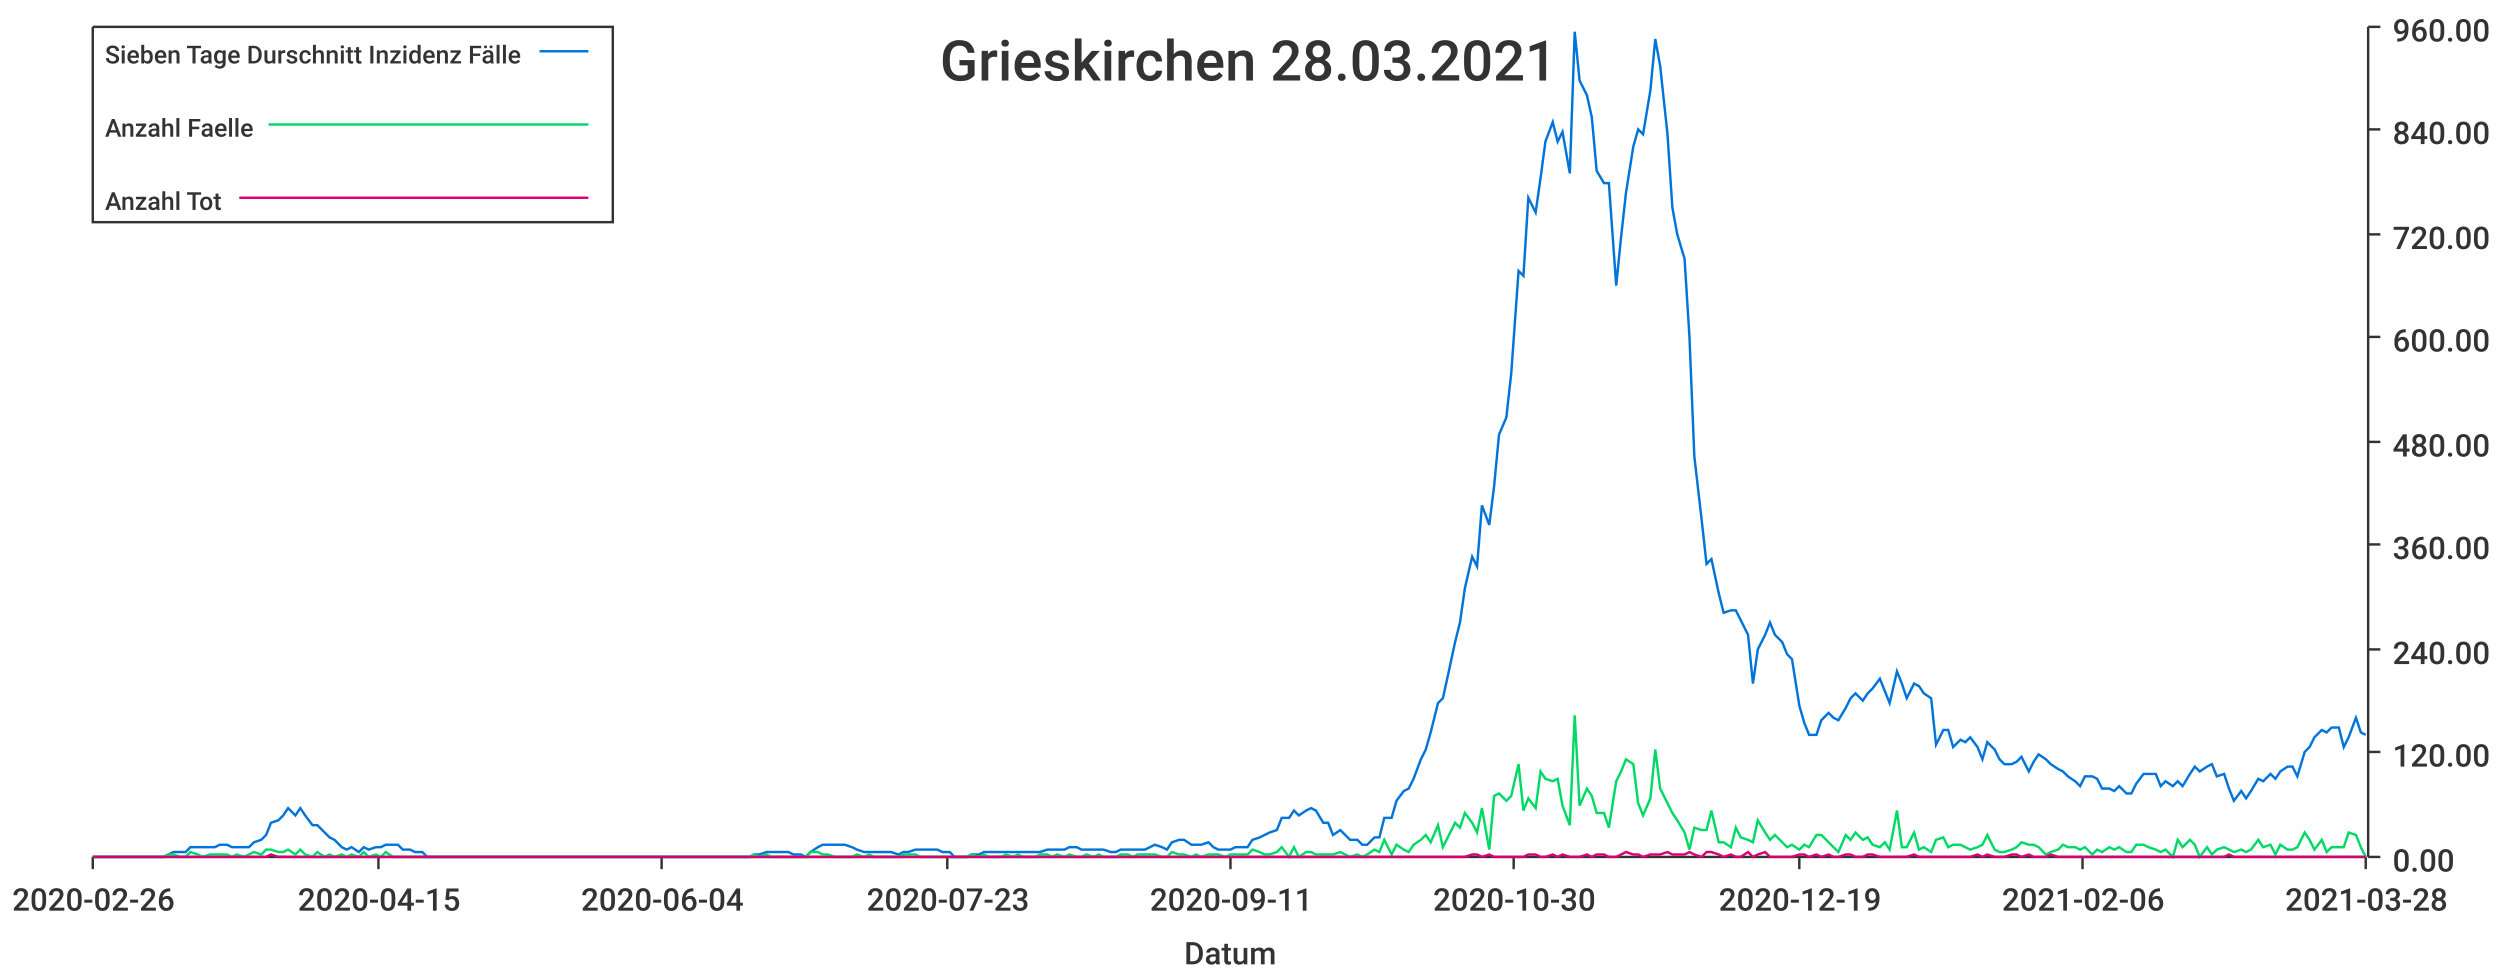
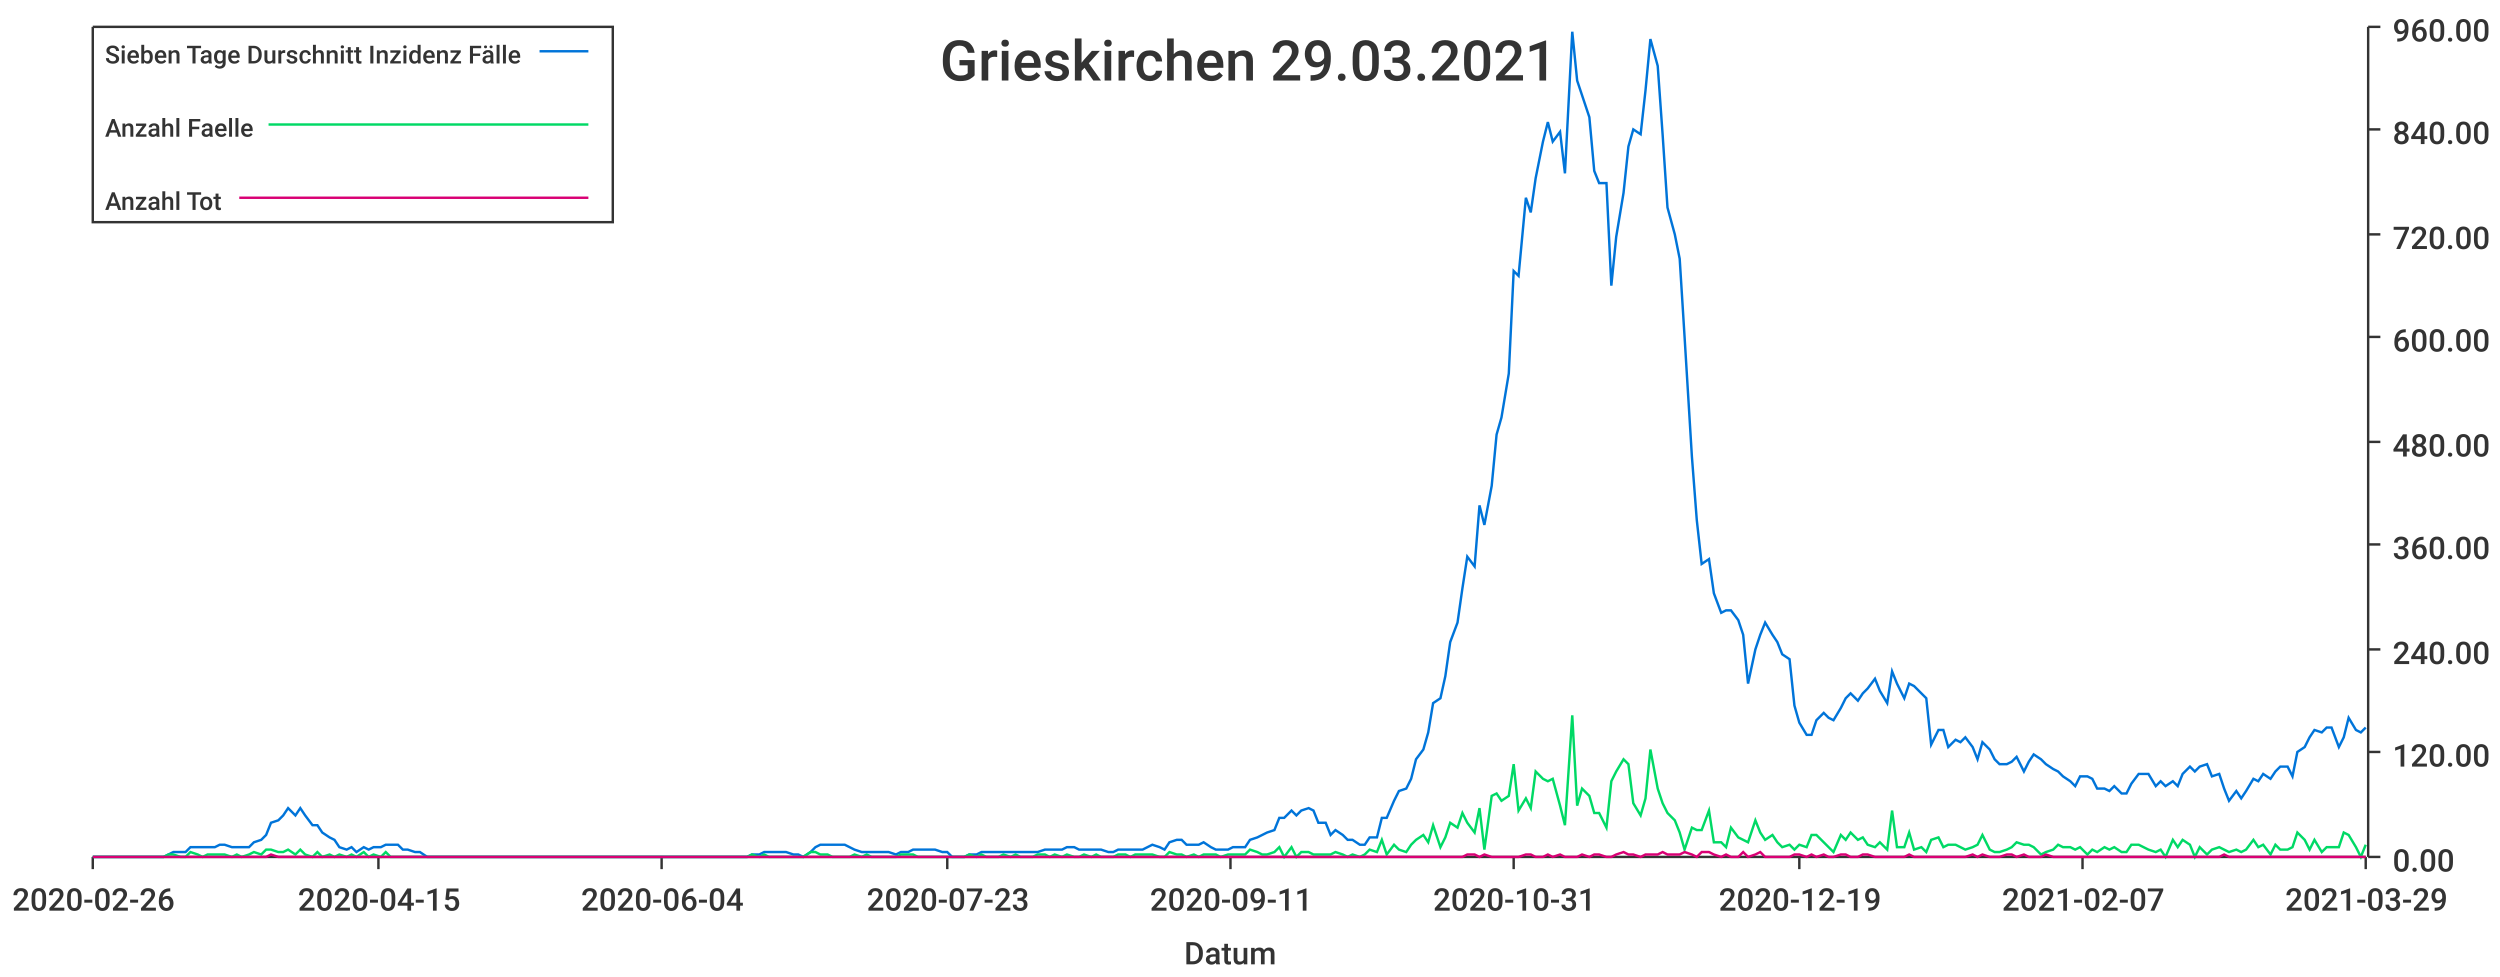
<svg xmlns="http://www.w3.org/2000/svg" width="1024" height="400">\n<path d="M 0 0 L 1024 0 L 1024 400 L 0 400 L 0 0" style="stroke-width:0;stroke:rgba(255,255,255,1.0);fill:rgba(255,255,255,1.0)" />
  <path d="M 38 11 L 969 11 L 969 351 L 38 351 L 38 11" style="stroke-width:0;stroke:rgba(255,255,255,1.0);fill:rgba(255,255,255,1.0)" />
  <path d="M 38 351 L 969 351" style="stroke-width:1;stroke:rgba(51,51,51,1.0);fill:none" />
  <path d="M 38 351 L 38 356" style="stroke-width:1;stroke:rgba(51,51,51,1.0);fill:none" />
  <text x="5" y="373" style="stroke-width:0;stroke:none;fill:rgba(51,51,51,1.0);font-size:12.8px;font-family:'Roboto Medium',sans-serif">2020-02-26</text>
  <path d="M 155 351 L 155 356" style="stroke-width:1;stroke:rgba(51,51,51,1.0);fill:none" />
  <text x="122" y="373" style="stroke-width:0;stroke:none;fill:rgba(51,51,51,1.0);font-size:12.8px;font-family:'Roboto Medium',sans-serif">2020-04-15</text>
  <path d="M 271 351 L 271 356" style="stroke-width:1;stroke:rgba(51,51,51,1.0);fill:none" />
  <text x="238" y="373" style="stroke-width:0;stroke:none;fill:rgba(51,51,51,1.0);font-size:12.8px;font-family:'Roboto Medium',sans-serif">2020-06-04</text>
  <path d="M 388 351 L 388 356" style="stroke-width:1;stroke:rgba(51,51,51,1.0);fill:none" />
  <text x="355" y="373" style="stroke-width:0;stroke:none;fill:rgba(51,51,51,1.0);font-size:12.8px;font-family:'Roboto Medium',sans-serif">2020-07-23</text>
  <path d="M 504 351 L 504 356" style="stroke-width:1;stroke:rgba(51,51,51,1.0);fill:none" />
  <text x="471" y="373" style="stroke-width:0;stroke:none;fill:rgba(51,51,51,1.0);font-size:12.8px;font-family:'Roboto Medium',sans-serif">2020-09-11</text>
  <path d="M 620 351 L 620 356" style="stroke-width:1;stroke:rgba(51,51,51,1.0);fill:none" />
-   <text x="587" y="373" style="stroke-width:0;stroke:none;fill:rgba(51,51,51,1.0);font-size:12.8px;font-family:'Roboto Medium',sans-serif">2020-10-30</text>
+   <text x="587" y="373" style="stroke-width:0;stroke:none;fill:rgba(51,51,51,1.0);font-size:12.8px;font-family:'Roboto Medium',sans-serif">2020-10-31</text>
  <path d="M 737 351 L 737 356" style="stroke-width:1;stroke:rgba(51,51,51,1.0);fill:none" />
  <text x="704" y="373" style="stroke-width:0;stroke:none;fill:rgba(51,51,51,1.0);font-size:12.8px;font-family:'Roboto Medium',sans-serif">2020-12-19</text>
  <path d="M 853 351 L 853 356" style="stroke-width:1;stroke:rgba(51,51,51,1.0);fill:none" />
-   <text x="820" y="373" style="stroke-width:0;stroke:none;fill:rgba(51,51,51,1.0);font-size:12.8px;font-family:'Roboto Medium',sans-serif">2021-02-06</text>
+   <text x="820" y="373" style="stroke-width:0;stroke:none;fill:rgba(51,51,51,1.0);font-size:12.8px;font-family:'Roboto Medium',sans-serif">2021-02-07</text>
  <path d="M 969 351 L 969 356" style="stroke-width:1;stroke:rgba(51,51,51,1.0);fill:none" />
-   <text x="936" y="373" style="stroke-width:0;stroke:none;fill:rgba(51,51,51,1.0);font-size:12.8px;font-family:'Roboto Medium',sans-serif">2021-03-28</text>
+   <text x="936" y="373" style="stroke-width:0;stroke:none;fill:rgba(51,51,51,1.0);font-size:12.8px;font-family:'Roboto Medium',sans-serif">2021-03-29</text>
  <text x="485" y="395" style="stroke-width:0;stroke:none;fill:rgba(51,51,51,1.0);font-size:12.8px;font-family:'Roboto Medium',sans-serif">Datum</text>
  <path d="M 970 351 L 970 11" style="stroke-width:1;stroke:rgba(51,51,51,1.0);fill:none" />
  <path d="M 970 351 L 975 351" style="stroke-width:1;stroke:rgba(51,51,51,1.0);fill:none" />
  <text x="980" y="357" style="stroke-width:0;stroke:none;fill:rgba(51,51,51,1.0);font-size:12.8px;font-family:'Roboto Medium',sans-serif">0.00</text>
  <path d="M 970 308 L 975 308" style="stroke-width:1;stroke:rgba(51,51,51,1.0);fill:none" />
  <text x="980" y="314" style="stroke-width:0;stroke:none;fill:rgba(51,51,51,1.0);font-size:12.8px;font-family:'Roboto Medium',sans-serif">120.00</text>
  <path d="M 970 266 L 975 266" style="stroke-width:1;stroke:rgba(51,51,51,1.0);fill:none" />
  <text x="980" y="272" style="stroke-width:0;stroke:none;fill:rgba(51,51,51,1.0);font-size:12.8px;font-family:'Roboto Medium',sans-serif">240.00</text>
  <path d="M 970 223 L 975 223" style="stroke-width:1;stroke:rgba(51,51,51,1.0);fill:none" />
  <text x="980" y="229" style="stroke-width:0;stroke:none;fill:rgba(51,51,51,1.0);font-size:12.8px;font-family:'Roboto Medium',sans-serif">360.00</text>
  <path d="M 970 181 L 975 181" style="stroke-width:1;stroke:rgba(51,51,51,1.0);fill:none" />
  <text x="980" y="187" style="stroke-width:0;stroke:none;fill:rgba(51,51,51,1.0);font-size:12.8px;font-family:'Roboto Medium',sans-serif">480.00</text>
  <path d="M 970 138 L 975 138" style="stroke-width:1;stroke:rgba(51,51,51,1.0);fill:none" />
  <text x="980" y="144" style="stroke-width:0;stroke:none;fill:rgba(51,51,51,1.0);font-size:12.8px;font-family:'Roboto Medium',sans-serif">600.00</text>
  <path d="M 970 96 L 975 96" style="stroke-width:1;stroke:rgba(51,51,51,1.0);fill:none" />
  <text x="980" y="102" style="stroke-width:0;stroke:none;fill:rgba(51,51,51,1.0);font-size:12.8px;font-family:'Roboto Medium',sans-serif">720.00</text>
  <path d="M 970 53 L 975 53" style="stroke-width:1;stroke:rgba(51,51,51,1.0);fill:none" />
  <text x="980" y="59" style="stroke-width:0;stroke:none;fill:rgba(51,51,51,1.0);font-size:12.8px;font-family:'Roboto Medium',sans-serif">840.00</text>
  <path d="M 970 11 L 975 11" style="stroke-width:1;stroke:rgba(51,51,51,1.0);fill:none" />
  <text x="980" y="17" style="stroke-width:0;stroke:none;fill:rgba(51,51,51,1.0);font-size:12.8px;font-family:'Roboto Medium',sans-serif">960.00</text>
-   <path d="M 38 351 L 41 351 L 43 351 L 46 351 L 48 351 L 50 351 L 53 351 L 55 351 L 57 351 L 60 351 L 62 351 L 64 351 L 67 351 L 69 350 L 71 349 L 74 349 L 76 349 L 78 347 L 81 347 L 83 347 L 86 347 L 88 347 L 90 346 L 93 346 L 95 347 L 97 347 L 100 347 L 102 347 L 104 345 L 107 344 L 109 342 L 111 337 L 114 336 L 116 334 L 118 331 L 121 334 L 123 331 L 125 334 L 128 338 L 130 338 L 133 341 L 135 343 L 137 344 L 140 347 L 142 348 L 144 347 L 147 349 L 149 347 L 151 348 L 154 347 L 156 347 L 158 346 L 161 346 L 163 346 L 165 348 L 168 348 L 170 349 L 173 349 L 175 351 L 177 351 L 180 351 L 182 351 L 184 351 L 187 351 L 189 351 L 191 351 L 194 351 L 196 351 L 198 351 L 201 351 L 203 351 L 205 351 L 208 351 L 210 351 L 212 351 L 215 351 L 217 351 L 220 351 L 222 351 L 224 351 L 227 351 L 229 351 L 231 351 L 234 351 L 236 351 L 238 351 L 241 351 L 243 351 L 245 351 L 248 351 L 250 351 L 252 351 L 255 351 L 257 351 L 259 351 L 262 351 L 264 351 L 267 351 L 269 351 L 271 351 L 274 351 L 276 351 L 278 351 L 281 351 L 283 351 L 285 351 L 288 351 L 290 351 L 292 351 L 295 351 L 297 351 L 299 351 L 302 351 L 304 351 L 307 351 L 309 350 L 311 350 L 314 349 L 316 349 L 318 349 L 321 349 L 323 349 L 325 350 L 328 350 L 330 351 L 332 349 L 335 347 L 337 346 L 339 346 L 342 346 L 344 346 L 346 346 L 349 347 L 351 348 L 354 349 L 356 349 L 358 349 L 361 349 L 363 349 L 365 349 L 368 350 L 370 349 L 372 349 L 375 348 L 377 348 L 379 348 L 382 348 L 384 348 L 386 349 L 389 349 L 391 351 L 394 351 L 396 351 L 398 350 L 401 350 L 403 349 L 405 349 L 408 349 L 410 349 L 412 349 L 415 349 L 417 349 L 419 349 L 422 349 L 424 349 L 426 349 L 429 348 L 431 348 L 433 348 L 436 348 L 438 347 L 441 347 L 443 348 L 445 348 L 448 348 L 450 348 L 452 348 L 455 349 L 457 349 L 459 348 L 462 348 L 464 348 L 466 348 L 469 348 L 471 347 L 473 346 L 476 347 L 478 348 L 480 345 L 483 344 L 485 344 L 488 346 L 490 346 L 492 346 L 495 345 L 497 347 L 499 348 L 502 348 L 504 348 L 506 347 L 509 347 L 511 347 L 513 344 L 516 343 L 518 342 L 520 341 L 523 340 L 525 335 L 528 335 L 530 332 L 532 334 L 535 332 L 537 331 L 539 332 L 542 337 L 544 337 L 546 342 L 549 340 L 551 342 L 553 344 L 556 344 L 558 346 L 560 346 L 563 343 L 565 343 L 567 335 L 570 335 L 572 328 L 575 324 L 577 323 L 579 319 L 582 311 L 584 307 L 586 300 L 589 288 L 591 286 L 593 277 L 596 263 L 598 255 L 600 241 L 603 228 L 605 232 L 607 207 L 610 215 L 612 199 L 614 178 L 617 171 L 619 153 L 622 111 L 624 113 L 626 81 L 629 87 L 631 73 L 633 58 L 636 50 L 638 58 L 640 54 L 643 71 L 645 13 L 647 33 L 650 39 L 652 48 L 654 70 L 657 75 L 659 75 L 662 117 L 664 97 L 666 79 L 669 60 L 671 53 L 673 55 L 676 37 L 678 16 L 680 27 L 683 55 L 685 85 L 687 96 L 690 106 L 692 138 L 694 187 L 697 213 L 699 231 L 701 229 L 704 243 L 706 251 L 709 250 L 711 250 L 713 254 L 716 260 L 718 280 L 720 266 L 723 260 L 725 255 L 727 260 L 730 263 L 732 268 L 734 270 L 737 289 L 739 296 L 741 301 L 744 301 L 746 295 L 749 292 L 751 294 L 753 295 L 756 290 L 758 286 L 760 284 L 763 287 L 765 284 L 767 282 L 770 278 L 772 283 L 774 288 L 777 275 L 779 280 L 781 286 L 784 280 L 786 281 L 788 284 L 791 286 L 793 305 L 796 299 L 798 299 L 800 306 L 803 303 L 805 304 L 807 302 L 810 306 L 812 311 L 814 304 L 817 307 L 819 311 L 821 313 L 824 313 L 826 312 L 828 310 L 831 316 L 833 312 L 835 309 L 838 311 L 840 313 L 843 315 L 845 316 L 847 318 L 850 320 L 852 322 L 854 318 L 857 318 L 859 319 L 861 323 L 864 323 L 866 324 L 868 322 L 871 325 L 873 325 L 875 321 L 878 317 L 880 317 L 883 317 L 885 322 L 887 320 L 890 322 L 892 320 L 894 322 L 897 317 L 899 314 L 901 316 L 904 314 L 906 313 L 908 318 L 911 317 L 913 323 L 915 328 L 918 324 L 920 327 L 922 324 L 925 319 L 927 320 L 930 317 L 932 319 L 934 316 L 937 314 L 939 314 L 941 318 L 944 308 L 946 306 L 948 302 L 951 299 L 953 300 L 955 298 L 958 298 L 960 306 L 962 302 L 965 294 L 967 300 L 969 301" style="stroke-width:1;stroke:rgba(0,116,217,1.0);fill:none" />
-   <path d="M 38 351 L 41 351 L 43 351 L 46 351 L 48 351 L 50 351 L 53 351 L 55 351 L 57 351 L 60 351 L 62 351 L 64 351 L 67 351 L 69 350 L 71 350 L 74 351 L 76 351 L 78 349 L 81 350 L 83 351 L 86 350 L 88 350 L 90 350 L 93 350 L 95 351 L 97 350 L 100 351 L 102 350 L 104 349 L 107 350 L 109 348 L 111 348 L 114 349 L 116 349 L 118 348 L 121 350 L 123 348 L 125 350 L 128 351 L 130 349 L 133 351 L 135 350 L 137 351 L 140 350 L 142 351 L 144 350 L 147 351 L 149 349 L 151 351 L 154 350 L 156 351 L 158 349 L 161 351 L 163 351 L 165 351 L 168 351 L 170 351 L 173 351 L 175 351 L 177 351 L 180 351 L 182 351 L 184 351 L 187 351 L 189 351 L 191 351 L 194 351 L 196 351 L 198 351 L 201 351 L 203 351 L 205 351 L 208 351 L 210 351 L 212 351 L 215 351 L 217 351 L 220 351 L 222 351 L 224 351 L 227 351 L 229 351 L 231 351 L 234 351 L 236 351 L 238 351 L 241 351 L 243 351 L 245 351 L 248 351 L 250 351 L 252 351 L 255 351 L 257 351 L 259 351 L 262 351 L 264 351 L 267 351 L 269 351 L 271 351 L 274 351 L 276 351 L 278 351 L 281 351 L 283 351 L 285 351 L 288 351 L 290 351 L 292 351 L 295 351 L 297 351 L 299 351 L 302 351 L 304 351 L 307 351 L 309 350 L 311 351 L 314 350 L 316 351 L 318 351 L 321 351 L 323 351 L 325 351 L 328 351 L 330 351 L 332 349 L 335 349 L 337 350 L 339 350 L 342 351 L 344 351 L 346 351 L 349 351 L 351 350 L 354 351 L 356 350 L 358 351 L 361 351 L 363 351 L 365 351 L 368 351 L 370 350 L 372 350 L 375 350 L 377 351 L 379 351 L 382 351 L 384 351 L 386 351 L 389 351 L 391 351 L 394 351 L 396 351 L 398 350 L 401 351 L 403 350 L 405 351 L 408 351 L 410 351 L 412 350 L 415 351 L 417 350 L 419 351 L 422 351 L 424 351 L 426 350 L 429 350 L 431 351 L 433 350 L 436 351 L 438 350 L 441 351 L 443 351 L 445 350 L 448 351 L 450 350 L 452 351 L 455 351 L 457 351 L 459 350 L 462 350 L 464 351 L 466 350 L 469 350 L 471 350 L 473 350 L 476 351 L 478 351 L 480 349 L 483 350 L 485 350 L 488 351 L 490 350 L 492 351 L 495 350 L 497 350 L 499 350 L 502 351 L 504 350 L 506 350 L 509 350 L 511 350 L 513 348 L 516 349 L 518 350 L 520 350 L 523 349 L 525 347 L 528 351 L 530 347 L 532 351 L 535 349 L 537 349 L 539 350 L 542 350 L 544 350 L 546 350 L 549 349 L 551 350 L 553 351 L 556 350 L 558 351 L 560 350 L 563 348 L 565 349 L 567 344 L 570 350 L 572 346 L 575 348 L 577 349 L 579 346 L 582 344 L 584 342 L 586 345 L 589 338 L 591 347 L 593 343 L 596 337 L 598 339 L 600 333 L 603 337 L 605 341 L 607 331 L 610 348 L 612 326 L 614 325 L 617 328 L 619 326 L 622 313 L 624 332 L 626 327 L 629 331 L 631 316 L 633 319 L 636 320 L 638 319 L 640 330 L 643 338 L 645 293 L 647 330 L 650 323 L 652 326 L 654 333 L 657 333 L 659 339 L 662 320 L 664 316 L 666 311 L 669 313 L 671 329 L 673 334 L 676 327 L 678 307 L 680 323 L 683 329 L 685 333 L 687 336 L 690 341 L 692 348 L 694 339 L 697 340 L 699 340 L 701 332 L 704 345 L 706 345 L 709 347 L 711 339 L 713 343 L 716 344 L 718 345 L 720 336 L 723 341 L 725 344 L 727 342 L 730 345 L 732 347 L 734 346 L 737 348 L 739 346 L 741 347 L 744 342 L 746 342 L 749 345 L 751 347 L 753 349 L 756 342 L 758 344 L 760 341 L 763 344 L 765 343 L 767 346 L 770 347 L 772 345 L 774 348 L 777 332 L 779 347 L 781 347 L 784 341 L 786 348 L 788 347 L 791 349 L 793 344 L 796 343 L 798 347 L 800 346 L 803 346 L 805 347 L 807 348 L 810 347 L 812 346 L 814 342 L 817 348 L 819 349 L 821 349 L 824 348 L 826 347 L 828 345 L 831 346 L 833 346 L 835 347 L 838 350 L 840 349 L 843 348 L 845 346 L 847 347 L 850 347 L 852 348 L 854 347 L 857 350 L 859 348 L 861 349 L 864 347 L 866 348 L 868 347 L 871 349 L 873 349 L 875 346 L 878 346 L 880 347 L 883 348 L 885 349 L 887 348 L 890 351 L 892 344 L 894 347 L 897 344 L 899 346 L 901 351 L 904 347 L 906 350 L 908 348 L 911 347 L 913 348 L 915 349 L 918 348 L 920 349 L 922 348 L 925 344 L 927 347 L 930 346 L 932 350 L 934 346 L 937 348 L 939 348 L 941 347 L 944 341 L 946 344 L 948 348 L 951 344 L 953 349 L 955 347 L 958 347 L 960 347 L 962 341 L 965 342 L 967 347 L 969 351" style="stroke-width:1;stroke:rgba(0,217,101,1.0);fill:none" />
-   <path d="M 38 351 L 41 351 L 43 351 L 46 351 L 48 351 L 50 351 L 53 351 L 55 351 L 57 351 L 60 351 L 62 351 L 64 351 L 67 351 L 69 351 L 71 351 L 74 351 L 76 351 L 78 351 L 81 351 L 83 351 L 86 351 L 88 351 L 90 351 L 93 351 L 95 351 L 97 351 L 100 351 L 102 351 L 104 351 L 107 351 L 109 351 L 111 350 L 114 351 L 116 351 L 118 351 L 121 351 L 123 351 L 125 351 L 128 351 L 130 351 L 133 351 L 135 351 L 137 351 L 140 351 L 142 351 L 144 351 L 147 351 L 149 351 L 151 351 L 154 351 L 156 351 L 158 351 L 161 351 L 163 351 L 165 351 L 168 351 L 170 351 L 173 351 L 175 351 L 177 351 L 180 351 L 182 351 L 184 351 L 187 351 L 189 351 L 191 351 L 194 351 L 196 351 L 198 351 L 201 351 L 203 351 L 205 351 L 208 351 L 210 351 L 212 351 L 215 351 L 217 351 L 220 351 L 222 351 L 224 351 L 227 351 L 229 351 L 231 351 L 234 351 L 236 351 L 238 351 L 241 351 L 243 351 L 245 351 L 248 351 L 250 351 L 252 351 L 255 351 L 257 351 L 259 351 L 262 351 L 264 351 L 267 351 L 269 351 L 271 351 L 274 351 L 276 351 L 278 351 L 281 351 L 283 351 L 285 351 L 288 351 L 290 351 L 292 351 L 295 351 L 297 351 L 299 351 L 302 351 L 304 351 L 307 351 L 309 351 L 311 351 L 314 351 L 316 351 L 318 351 L 321 351 L 323 351 L 325 351 L 328 351 L 330 351 L 332 351 L 335 351 L 337 351 L 339 351 L 342 351 L 344 351 L 346 351 L 349 351 L 351 351 L 354 351 L 356 351 L 358 351 L 361 351 L 363 351 L 365 351 L 368 351 L 370 351 L 372 351 L 375 351 L 377 351 L 379 351 L 382 351 L 384 351 L 386 351 L 389 351 L 391 351 L 394 351 L 396 351 L 398 351 L 401 351 L 403 351 L 405 351 L 408 351 L 410 351 L 412 351 L 415 351 L 417 351 L 419 351 L 422 351 L 424 351 L 426 351 L 429 351 L 431 351 L 433 351 L 436 351 L 438 351 L 441 351 L 443 351 L 445 351 L 448 351 L 450 351 L 452 351 L 455 351 L 457 351 L 459 351 L 462 351 L 464 351 L 466 351 L 469 351 L 471 351 L 473 351 L 476 351 L 478 351 L 480 351 L 483 351 L 485 351 L 488 351 L 490 351 L 492 351 L 495 351 L 497 351 L 499 351 L 502 351 L 504 351 L 506 351 L 509 351 L 511 351 L 513 351 L 516 351 L 518 351 L 520 351 L 523 351 L 525 351 L 528 351 L 530 351 L 532 351 L 535 351 L 537 351 L 539 351 L 542 351 L 544 351 L 546 351 L 549 351 L 551 351 L 553 351 L 556 351 L 558 351 L 560 351 L 563 351 L 565 351 L 567 351 L 570 351 L 572 351 L 575 351 L 577 351 L 579 351 L 582 351 L 584 351 L 586 351 L 589 351 L 591 351 L 593 351 L 596 351 L 598 351 L 600 351 L 603 350 L 605 350 L 607 351 L 610 350 L 612 351 L 614 351 L 617 351 L 619 351 L 622 351 L 624 351 L 626 350 L 629 350 L 631 351 L 633 351 L 636 350 L 638 351 L 640 350 L 643 351 L 645 351 L 647 351 L 650 350 L 652 351 L 654 350 L 657 350 L 659 351 L 662 351 L 664 350 L 666 349 L 669 350 L 671 350 L 673 351 L 676 350 L 678 350 L 680 350 L 683 349 L 685 350 L 687 350 L 690 350 L 692 349 L 694 350 L 697 351 L 699 349 L 701 349 L 704 350 L 706 351 L 709 350 L 711 351 L 713 351 L 716 349 L 718 351 L 720 350 L 723 349 L 725 351 L 727 351 L 730 351 L 732 351 L 734 351 L 737 350 L 739 350 L 741 351 L 744 350 L 746 351 L 749 350 L 751 351 L 753 351 L 756 350 L 758 350 L 760 351 L 763 351 L 765 350 L 767 350 L 770 351 L 772 351 L 774 351 L 777 351 L 779 351 L 781 351 L 784 350 L 786 351 L 788 351 L 791 351 L 793 351 L 796 351 L 798 351 L 800 351 L 803 351 L 805 351 L 807 351 L 810 350 L 812 351 L 814 350 L 817 351 L 819 351 L 821 351 L 824 350 L 826 350 L 828 351 L 831 350 L 833 351 L 835 351 L 838 351 L 840 350 L 843 351 L 845 351 L 847 351 L 850 351 L 852 351 L 854 351 L 857 351 L 859 351 L 861 351 L 864 351 L 866 351 L 868 351 L 871 351 L 873 351 L 875 351 L 878 351 L 880 351 L 883 351 L 885 351 L 887 351 L 890 351 L 892 351 L 894 351 L 897 351 L 899 351 L 901 351 L 904 351 L 906 351 L 908 351 L 911 351 L 913 350 L 915 351 L 918 351 L 920 351 L 922 351 L 925 351 L 927 351 L 930 351 L 932 351 L 934 351 L 937 351 L 939 351 L 941 351 L 944 351 L 946 351 L 948 351 L 951 351 L 953 351 L 955 351 L 958 351 L 960 351 L 962 351 L 965 351 L 967 351 L 969 351" style="stroke-width:1;stroke:rgba(217,0,116,1.0);fill:none" />
-   <text x="385" y="33" style="stroke-width:0;stroke:none;fill:rgba(51,51,51,1.0);font-size:23.0px;font-family:'Roboto Medium',sans-serif">Grieskirchen 28.03.2021</text>
+   <path d="M 38 351 L 41 351 L 43 351 L 46 351 L 48 351 L 50 351 L 53 351 L 55 351 L 57 351 L 60 351 L 62 351 L 64 351 L 67 351 L 69 350 L 71 349 L 74 349 L 76 349 L 78 347 L 81 347 L 83 347 L 85 347 L 88 347 L 90 346 L 92 346 L 95 347 L 97 347 L 99 347 L 102 347 L 104 345 L 107 344 L 109 342 L 111 337 L 114 336 L 116 334 L 118 331 L 121 334 L 123 331 L 125 334 L 128 338 L 130 338 L 132 341 L 135 343 L 137 344 L 139 347 L 142 348 L 144 347 L 146 349 L 149 347 L 151 348 L 153 347 L 156 347 L 158 346 L 160 346 L 163 346 L 165 348 L 167 348 L 170 349 L 172 349 L 175 351 L 177 351 L 179 351 L 182 351 L 184 351 L 186 351 L 189 351 L 191 351 L 193 351 L 196 351 L 198 351 L 200 351 L 203 351 L 205 351 L 207 351 L 210 351 L 212 351 L 214 351 L 217 351 L 219 351 L 221 351 L 224 351 L 226 351 L 228 351 L 231 351 L 233 351 L 235 351 L 238 351 L 240 351 L 243 351 L 245 351 L 247 351 L 250 351 L 252 351 L 254 351 L 257 351 L 259 351 L 261 351 L 264 351 L 266 351 L 268 351 L 271 351 L 273 351 L 275 351 L 278 351 L 280 351 L 282 351 L 285 351 L 287 351 L 289 351 L 292 351 L 294 351 L 296 351 L 299 351 L 301 351 L 303 351 L 306 351 L 308 350 L 311 350 L 313 349 L 315 349 L 318 349 L 320 349 L 322 349 L 325 350 L 327 350 L 329 351 L 332 349 L 334 347 L 336 346 L 339 346 L 341 346 L 343 346 L 346 346 L 348 347 L 350 348 L 353 349 L 355 349 L 357 349 L 360 349 L 362 349 L 364 349 L 367 350 L 369 349 L 372 349 L 374 348 L 376 348 L 379 348 L 381 348 L 383 348 L 386 349 L 388 349 L 390 351 L 393 351 L 395 351 L 397 350 L 400 350 L 402 349 L 404 349 L 407 349 L 409 349 L 411 349 L 414 349 L 416 349 L 418 349 L 421 349 L 423 349 L 425 349 L 428 348 L 430 348 L 432 348 L 435 348 L 437 347 L 440 347 L 442 348 L 444 348 L 447 348 L 449 348 L 451 348 L 454 349 L 456 349 L 458 348 L 461 348 L 463 348 L 465 348 L 468 348 L 470 347 L 472 346 L 475 347 L 477 348 L 479 345 L 482 344 L 484 344 L 486 346 L 489 346 L 491 346 L 493 345 L 496 347 L 498 348 L 500 348 L 503 348 L 505 347 L 508 347 L 510 347 L 512 344 L 515 343 L 517 342 L 519 341 L 522 340 L 524 335 L 526 335 L 529 332 L 531 334 L 533 332 L 536 331 L 538 332 L 540 337 L 543 337 L 545 342 L 547 340 L 550 342 L 552 344 L 554 344 L 557 346 L 559 346 L 561 343 L 564 343 L 566 335 L 568 335 L 571 328 L 573 324 L 576 323 L 578 319 L 580 311 L 583 307 L 585 300 L 587 288 L 590 286 L 592 277 L 594 263 L 597 255 L 599 241 L 601 228 L 604 232 L 606 207 L 608 215 L 611 199 L 613 178 L 615 171 L 618 153 L 620 111 L 622 113 L 625 81 L 627 87 L 629 73 L 632 58 L 634 50 L 636 58 L 639 54 L 641 71 L 644 13 L 646 33 L 648 39 L 651 48 L 653 70 L 655 75 L 658 75 L 660 117 L 662 97 L 665 79 L 667 60 L 669 53 L 672 55 L 674 37 L 676 16 L 679 27 L 681 55 L 683 85 L 686 96 L 688 106 L 690 138 L 693 187 L 695 213 L 697 231 L 700 229 L 702 243 L 705 251 L 707 250 L 709 250 L 712 254 L 714 260 L 716 280 L 719 266 L 721 260 L 723 255 L 726 260 L 728 263 L 730 268 L 733 270 L 735 289 L 737 296 L 740 301 L 742 301 L 744 295 L 747 292 L 749 294 L 751 295 L 754 290 L 756 286 L 758 284 L 761 287 L 763 284 L 765 282 L 768 278 L 770 283 L 773 288 L 775 275 L 777 280 L 780 286 L 782 280 L 784 281 L 787 284 L 789 286 L 791 305 L 794 299 L 796 299 L 798 306 L 801 303 L 803 304 L 805 302 L 808 306 L 810 311 L 812 304 L 815 307 L 817 311 L 819 313 L 822 313 L 824 312 L 826 310 L 829 316 L 831 312 L 833 309 L 836 311 L 838 313 L 841 315 L 843 316 L 845 318 L 848 320 L 850 322 L 852 318 L 855 318 L 857 319 L 859 323 L 862 323 L 864 324 L 866 322 L 869 325 L 871 325 L 873 321 L 876 317 L 878 317 L 880 317 L 883 322 L 885 320 L 887 322 L 890 320 L 892 322 L 894 317 L 897 314 L 899 316 L 901 314 L 904 313 L 906 318 L 909 317 L 911 323 L 913 328 L 916 324 L 918 327 L 920 324 L 923 319 L 925 320 L 927 317 L 930 319 L 932 316 L 934 314 L 937 314 L 939 318 L 941 308 L 944 306 L 946 302 L 948 299 L 951 300 L 953 298 L 955 298 L 958 306 L 960 302 L 962 294 L 965 299 L 967 300 L 969 298" style="stroke-width:1;stroke:rgba(0,116,217,1.0);fill:none" />
+   <path d="M 38 351 L 41 351 L 43 351 L 46 351 L 48 351 L 50 351 L 53 351 L 55 351 L 57 351 L 60 351 L 62 351 L 64 351 L 67 351 L 69 350 L 71 350 L 74 351 L 76 351 L 78 349 L 81 350 L 83 351 L 85 350 L 88 350 L 90 350 L 92 350 L 95 351 L 97 350 L 99 351 L 102 350 L 104 349 L 107 350 L 109 348 L 111 348 L 114 349 L 116 349 L 118 348 L 121 350 L 123 348 L 125 350 L 128 351 L 130 349 L 132 351 L 135 350 L 137 351 L 139 350 L 142 351 L 144 350 L 146 351 L 149 349 L 151 351 L 153 350 L 156 351 L 158 349 L 160 351 L 163 351 L 165 351 L 167 351 L 170 351 L 172 351 L 175 351 L 177 351 L 179 351 L 182 351 L 184 351 L 186 351 L 189 351 L 191 351 L 193 351 L 196 351 L 198 351 L 200 351 L 203 351 L 205 351 L 207 351 L 210 351 L 212 351 L 214 351 L 217 351 L 219 351 L 221 351 L 224 351 L 226 351 L 228 351 L 231 351 L 233 351 L 235 351 L 238 351 L 240 351 L 243 351 L 245 351 L 247 351 L 250 351 L 252 351 L 254 351 L 257 351 L 259 351 L 261 351 L 264 351 L 266 351 L 268 351 L 271 351 L 273 351 L 275 351 L 278 351 L 280 351 L 282 351 L 285 351 L 287 351 L 289 351 L 292 351 L 294 351 L 296 351 L 299 351 L 301 351 L 303 351 L 306 351 L 308 350 L 311 351 L 313 350 L 315 351 L 318 351 L 320 351 L 322 351 L 325 351 L 327 351 L 329 351 L 332 349 L 334 349 L 336 350 L 339 350 L 341 351 L 343 351 L 346 351 L 348 351 L 350 350 L 353 351 L 355 350 L 357 351 L 360 351 L 362 351 L 364 351 L 367 351 L 369 350 L 372 350 L 374 350 L 376 351 L 379 351 L 381 351 L 383 351 L 386 351 L 388 351 L 390 351 L 393 351 L 395 351 L 397 350 L 400 351 L 402 350 L 404 351 L 407 351 L 409 351 L 411 350 L 414 351 L 416 350 L 418 351 L 421 351 L 423 351 L 425 350 L 428 350 L 430 351 L 432 350 L 435 351 L 437 350 L 440 351 L 442 351 L 444 350 L 447 351 L 449 350 L 451 351 L 454 351 L 456 351 L 458 350 L 461 350 L 463 351 L 465 350 L 468 350 L 470 350 L 472 350 L 475 351 L 477 351 L 479 349 L 482 350 L 484 350 L 486 351 L 489 350 L 491 351 L 493 350 L 496 350 L 498 350 L 500 351 L 503 350 L 505 350 L 508 350 L 510 350 L 512 348 L 515 349 L 517 350 L 519 350 L 522 349 L 524 347 L 526 351 L 529 347 L 531 351 L 533 349 L 536 349 L 538 350 L 540 350 L 543 350 L 545 350 L 547 349 L 550 350 L 552 351 L 554 350 L 557 351 L 559 350 L 561 348 L 564 349 L 566 344 L 568 350 L 571 346 L 573 348 L 576 349 L 578 346 L 580 344 L 583 342 L 585 345 L 587 338 L 590 347 L 592 343 L 594 337 L 597 339 L 599 333 L 601 337 L 604 341 L 606 331 L 608 348 L 611 326 L 613 325 L 615 328 L 618 326 L 620 313 L 622 332 L 625 327 L 627 331 L 629 316 L 632 319 L 634 320 L 636 319 L 639 330 L 641 338 L 644 293 L 646 330 L 648 323 L 651 326 L 653 333 L 655 333 L 658 339 L 660 320 L 662 316 L 665 311 L 667 313 L 669 329 L 672 334 L 674 327 L 676 307 L 679 323 L 681 329 L 683 333 L 686 336 L 688 341 L 690 348 L 693 339 L 695 340 L 697 340 L 700 332 L 702 345 L 705 345 L 707 347 L 709 339 L 712 343 L 714 344 L 716 345 L 719 336 L 721 341 L 723 344 L 726 342 L 728 345 L 730 347 L 733 346 L 735 348 L 737 346 L 740 347 L 742 342 L 744 342 L 747 345 L 749 347 L 751 349 L 754 342 L 756 344 L 758 341 L 761 344 L 763 343 L 765 346 L 768 347 L 770 345 L 773 348 L 775 332 L 777 347 L 780 347 L 782 341 L 784 348 L 787 347 L 789 349 L 791 344 L 794 343 L 796 347 L 798 346 L 801 346 L 803 347 L 805 348 L 808 347 L 810 346 L 812 342 L 815 348 L 817 349 L 819 349 L 822 348 L 824 347 L 826 345 L 829 346 L 831 346 L 833 347 L 836 350 L 838 349 L 841 348 L 843 346 L 845 347 L 848 347 L 850 348 L 852 347 L 855 350 L 857 348 L 859 349 L 862 347 L 864 348 L 866 347 L 869 349 L 871 349 L 873 346 L 876 346 L 878 347 L 880 348 L 883 349 L 885 348 L 887 351 L 890 344 L 892 347 L 894 344 L 897 346 L 899 351 L 901 347 L 904 350 L 906 348 L 909 347 L 911 348 L 913 349 L 916 348 L 918 349 L 920 348 L 923 344 L 925 347 L 927 346 L 930 350 L 932 346 L 934 348 L 937 348 L 939 347 L 941 341 L 944 344 L 946 348 L 948 344 L 951 349 L 953 347 L 955 347 L 958 347 L 960 341 L 962 342 L 965 347 L 967 351 L 969 346" style="stroke-width:1;stroke:rgba(0,217,101,1.0);fill:none" />
+   <path d="M 38 351 L 41 351 L 43 351 L 46 351 L 48 351 L 50 351 L 53 351 L 55 351 L 57 351 L 60 351 L 62 351 L 64 351 L 67 351 L 69 351 L 71 351 L 74 351 L 76 351 L 78 351 L 81 351 L 83 351 L 85 351 L 88 351 L 90 351 L 92 351 L 95 351 L 97 351 L 99 351 L 102 351 L 104 351 L 107 351 L 109 351 L 111 350 L 114 351 L 116 351 L 118 351 L 121 351 L 123 351 L 125 351 L 128 351 L 130 351 L 132 351 L 135 351 L 137 351 L 139 351 L 142 351 L 144 351 L 146 351 L 149 351 L 151 351 L 153 351 L 156 351 L 158 351 L 160 351 L 163 351 L 165 351 L 167 351 L 170 351 L 172 351 L 175 351 L 177 351 L 179 351 L 182 351 L 184 351 L 186 351 L 189 351 L 191 351 L 193 351 L 196 351 L 198 351 L 200 351 L 203 351 L 205 351 L 207 351 L 210 351 L 212 351 L 214 351 L 217 351 L 219 351 L 221 351 L 224 351 L 226 351 L 228 351 L 231 351 L 233 351 L 235 351 L 238 351 L 240 351 L 243 351 L 245 351 L 247 351 L 250 351 L 252 351 L 254 351 L 257 351 L 259 351 L 261 351 L 264 351 L 266 351 L 268 351 L 271 351 L 273 351 L 275 351 L 278 351 L 280 351 L 282 351 L 285 351 L 287 351 L 289 351 L 292 351 L 294 351 L 296 351 L 299 351 L 301 351 L 303 351 L 306 351 L 308 351 L 311 351 L 313 351 L 315 351 L 318 351 L 320 351 L 322 351 L 325 351 L 327 351 L 329 351 L 332 351 L 334 351 L 336 351 L 339 351 L 341 351 L 343 351 L 346 351 L 348 351 L 350 351 L 353 351 L 355 351 L 357 351 L 360 351 L 362 351 L 364 351 L 367 351 L 369 351 L 372 351 L 374 351 L 376 351 L 379 351 L 381 351 L 383 351 L 386 351 L 388 351 L 390 351 L 393 351 L 395 351 L 397 351 L 400 351 L 402 351 L 404 351 L 407 351 L 409 351 L 411 351 L 414 351 L 416 351 L 418 351 L 421 351 L 423 351 L 425 351 L 428 351 L 430 351 L 432 351 L 435 351 L 437 351 L 440 351 L 442 351 L 444 351 L 447 351 L 449 351 L 451 351 L 454 351 L 456 351 L 458 351 L 461 351 L 463 351 L 465 351 L 468 351 L 470 351 L 472 351 L 475 351 L 477 351 L 479 351 L 482 351 L 484 351 L 486 351 L 489 351 L 491 351 L 493 351 L 496 351 L 498 351 L 500 351 L 503 351 L 505 351 L 508 351 L 510 351 L 512 351 L 515 351 L 517 351 L 519 351 L 522 351 L 524 351 L 526 351 L 529 351 L 531 351 L 533 351 L 536 351 L 538 351 L 540 351 L 543 351 L 545 351 L 547 351 L 550 351 L 552 351 L 554 351 L 557 351 L 559 351 L 561 351 L 564 351 L 566 351 L 568 351 L 571 351 L 573 351 L 576 351 L 578 351 L 580 351 L 583 351 L 585 351 L 587 351 L 590 351 L 592 351 L 594 351 L 597 351 L 599 351 L 601 350 L 604 350 L 606 351 L 608 350 L 611 351 L 613 351 L 615 351 L 618 351 L 620 351 L 622 351 L 625 350 L 627 350 L 629 351 L 632 351 L 634 350 L 636 351 L 639 350 L 641 351 L 644 351 L 646 351 L 648 350 L 651 351 L 653 350 L 655 350 L 658 351 L 660 351 L 662 350 L 665 349 L 667 350 L 669 350 L 672 351 L 674 350 L 676 350 L 679 350 L 681 349 L 683 350 L 686 350 L 688 350 L 690 349 L 693 350 L 695 351 L 697 349 L 700 349 L 702 350 L 705 351 L 707 350 L 709 351 L 712 351 L 714 349 L 716 351 L 719 350 L 721 349 L 723 351 L 726 351 L 728 351 L 730 351 L 733 351 L 735 350 L 737 350 L 740 351 L 742 350 L 744 351 L 747 350 L 749 351 L 751 351 L 754 350 L 756 350 L 758 351 L 761 351 L 763 350 L 765 350 L 768 351 L 770 351 L 773 351 L 775 351 L 777 351 L 780 351 L 782 350 L 784 351 L 787 351 L 789 351 L 791 351 L 794 351 L 796 351 L 798 351 L 801 351 L 803 351 L 805 351 L 808 350 L 810 351 L 812 350 L 815 351 L 817 351 L 819 351 L 822 350 L 824 350 L 826 351 L 829 350 L 831 351 L 833 351 L 836 351 L 838 350 L 841 351 L 843 351 L 845 351 L 848 351 L 850 351 L 852 351 L 855 351 L 857 351 L 859 351 L 862 351 L 864 351 L 866 351 L 869 351 L 871 351 L 873 351 L 876 351 L 878 351 L 880 351 L 883 351 L 885 351 L 887 351 L 890 351 L 892 351 L 894 351 L 897 351 L 899 351 L 901 351 L 904 351 L 906 351 L 909 351 L 911 350 L 913 351 L 916 351 L 918 351 L 920 351 L 923 351 L 925 351 L 927 351 L 930 351 L 932 351 L 934 351 L 937 351 L 939 351 L 941 351 L 944 351 L 946 351 L 948 351 L 951 351 L 953 351 L 955 351 L 958 351 L 960 351 L 962 351 L 965 351 L 967 351 L 969 351" style="stroke-width:1;stroke:rgba(217,0,116,1.0);fill:none" />
+   <text x="385" y="33" style="stroke-width:0;stroke:none;fill:rgba(51,51,51,1.0);font-size:23.0px;font-family:'Roboto Medium',sans-serif">Grieskirchen 29.03.2021</text>
  <path d="M 38 11 L 251 11 L 251 91 L 38 91 L 38 11" style="stroke-width:1;stroke:rgba(51,51,51,1.0);fill:rgba(255,255,255,1.0)" />
  <text x="43" y="26" style="stroke-width:0;stroke:none;fill:rgba(51,51,51,1.0);font-size:10.2px;font-family:'Roboto Medium',sans-serif">Sieben Tage Durschnitt Inzidenz Fälle</text>
  <path d="M 221 21 L 241 21" style="stroke-width:1;stroke:rgba(0,116,217,1.0);fill:none" />
  <text x="43" y="56" style="stroke-width:0;stroke:none;fill:rgba(51,51,51,1.0);font-size:10.2px;font-family:'Roboto Medium',sans-serif">Anzahl Faelle</text>
  <path d="M 110 51 L 241 51" style="stroke-width:1;stroke:rgba(0,217,101,1.0);fill:none" />
  <text x="43" y="86" style="stroke-width:0;stroke:none;fill:rgba(51,51,51,1.0);font-size:10.2px;font-family:'Roboto Medium',sans-serif">Anzahl Tot</text>
  <path d="M 98 81 L 241 81" style="stroke-width:1;stroke:rgba(217,0,116,1.0);fill:none" />
</svg>
